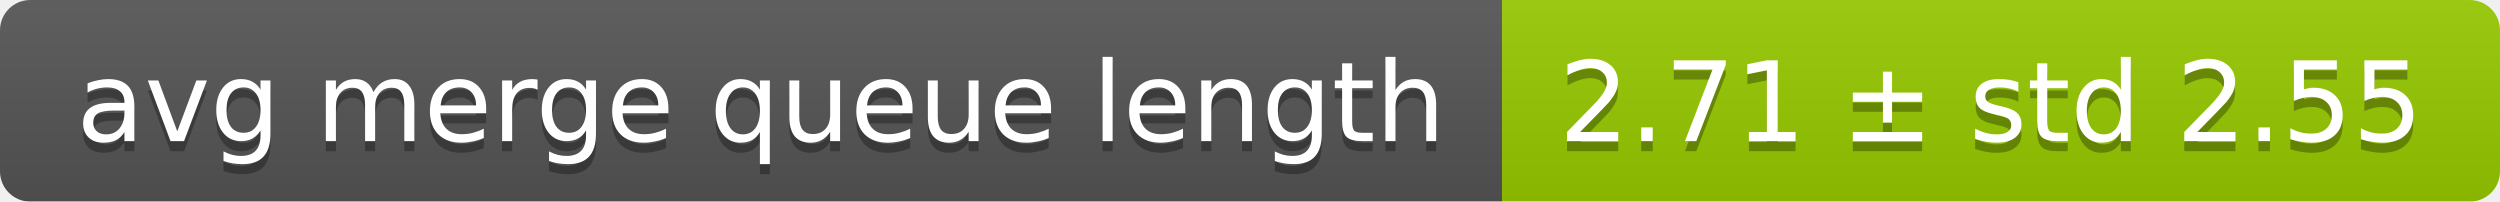
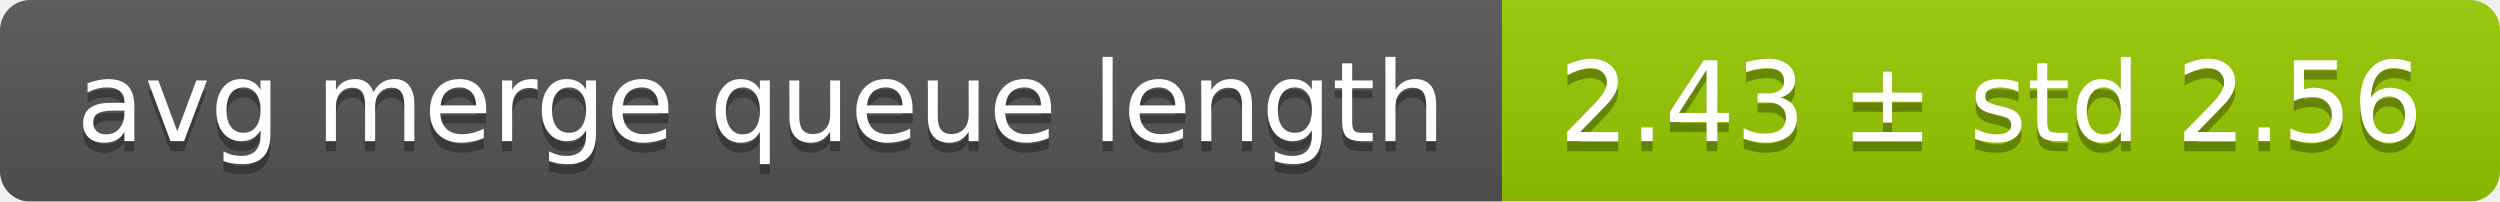
<svg xmlns="http://www.w3.org/2000/svg" width="248" height="20">
  <linearGradient id="smooth" x2="0" y2="100%">
    <stop offset="0" stop-color="#bbb" stop-opacity=".1" />
    <stop offset="1" stop-opacity=".1" />
  </linearGradient>
  <mask id="round">
    <rect width="248" height="20" rx="3" fill="#fff" />
  </mask>
  <g mask="url(#round)">
    <rect width="149" height="20" fill="#555" />
    <rect x="149" width="99" height="20" fill="#97ca00" />
    <rect width="248" height="20" fill="url(#smooth)" />
  </g>
  <g fill="#fff" text-anchor="middle" font-family="DejaVu Sans,Verdana,Geneva,sans-serif" font-size="11">
    <text x="75.5" y="15" fill="#010101" fill-opacity=".3">avg merge queue length</text>
    <text x="75.5" y="14">avg merge queue length</text>
-     <text x="197.5" y="15" fill="#010101" fill-opacity=".3">2.71 ± std 2.55</text>
-     <text x="197.5" y="14">2.71 ± std 2.55</text>
+     <text x="197.5" y="15" fill="#010101" fill-opacity=".3">2.43 ± std 2.56</text>
+     <text x="197.5" y="14">2.43 ± std 2.56</text>
  </g>
</svg>
